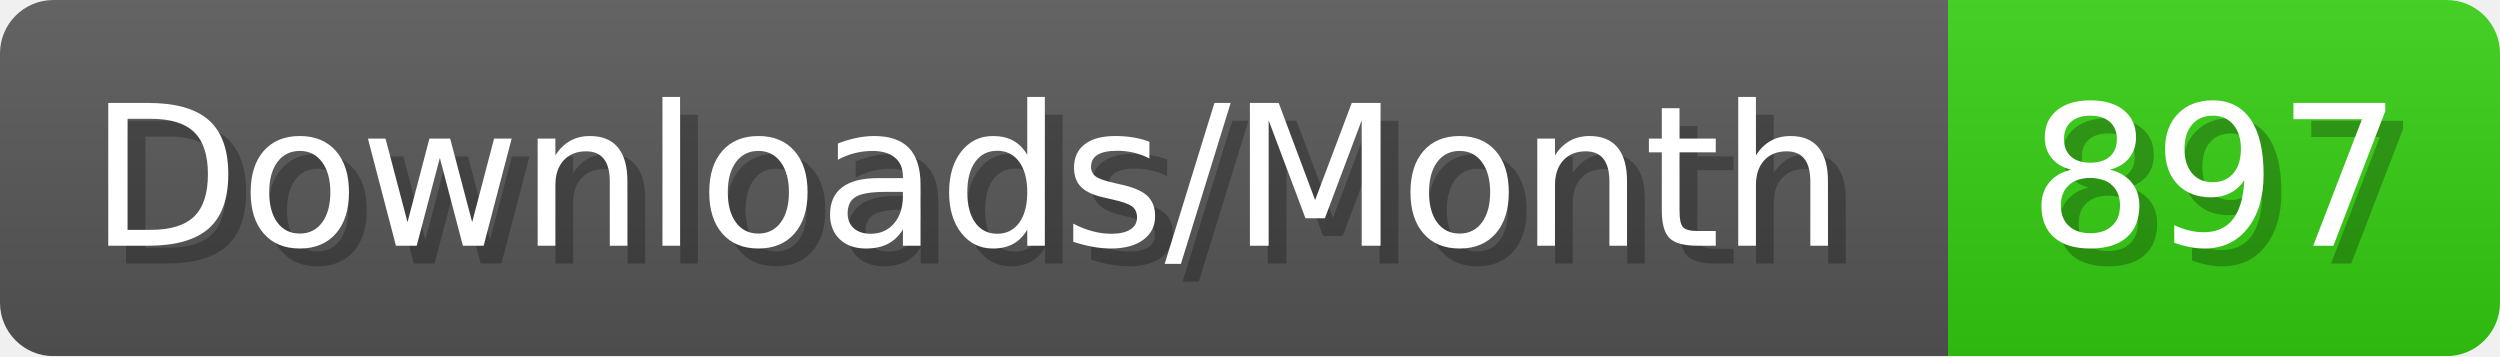
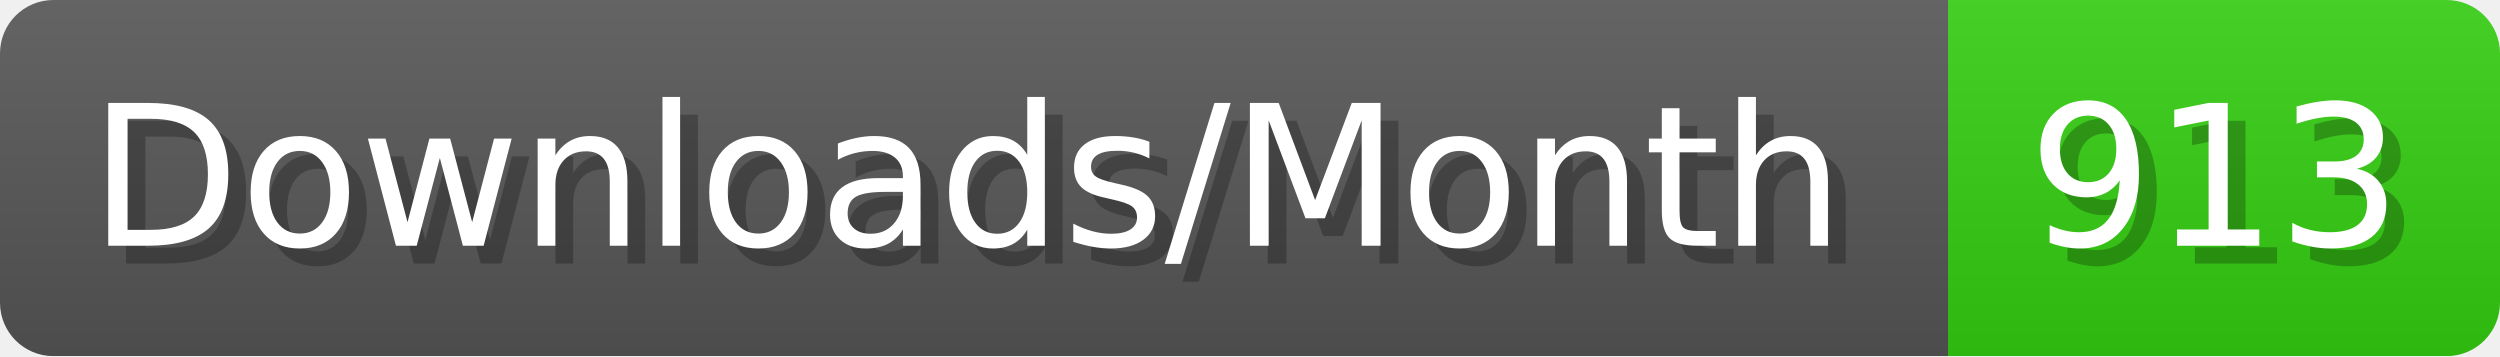
- <svg xmlns="http://www.w3.org/2000/svg" width="140.4" height="20" viewBox="0 0 1404 200" role="img" aria-label="Downloads/Month: 897">
+ <svg xmlns="http://www.w3.org/2000/svg" width="140.4" height="20" viewBox="0 0 1404 200" role="img" aria-label="Downloads/Month: 913">
  <linearGradient id="YlXUI" x2="0" y2="100%">
    <stop offset="0" stop-opacity=".1" stop-color="#EEE" />
    <stop offset="1" stop-opacity=".1" />
  </linearGradient>
  <mask id="JHhop">
    <rect width="1404" height="200" rx="30" fill="#FFF" />
  </mask>
  <g mask="url(#JHhop)">
    <rect width="1094" height="200" fill="#555" />
    <rect width="310" height="200" fill="#3C1" x="1094" />
    <rect width="1404" height="200" fill="url(#YlXUI)" />
  </g>
  <g aria-hidden="true" fill="#fff" text-anchor="start" font-family="Verdana,DejaVu Sans,sans-serif" font-size="110">
    <text x="60" y="148" textLength="994" fill="#000" opacity="0.25">Downloads/Month</text>
    <text x="50" y="138" textLength="994">Downloads/Month</text>
-     <text x="1149" y="148" textLength="210" fill="#000" opacity="0.25">897</text>
-     <text x="1139" y="138" textLength="210">897</text>
+     <text x="1149" y="148" textLength="210" fill="#000" opacity="0.25">913</text>
+     <text x="1139" y="138" textLength="210">913</text>
  </g>
</svg>
